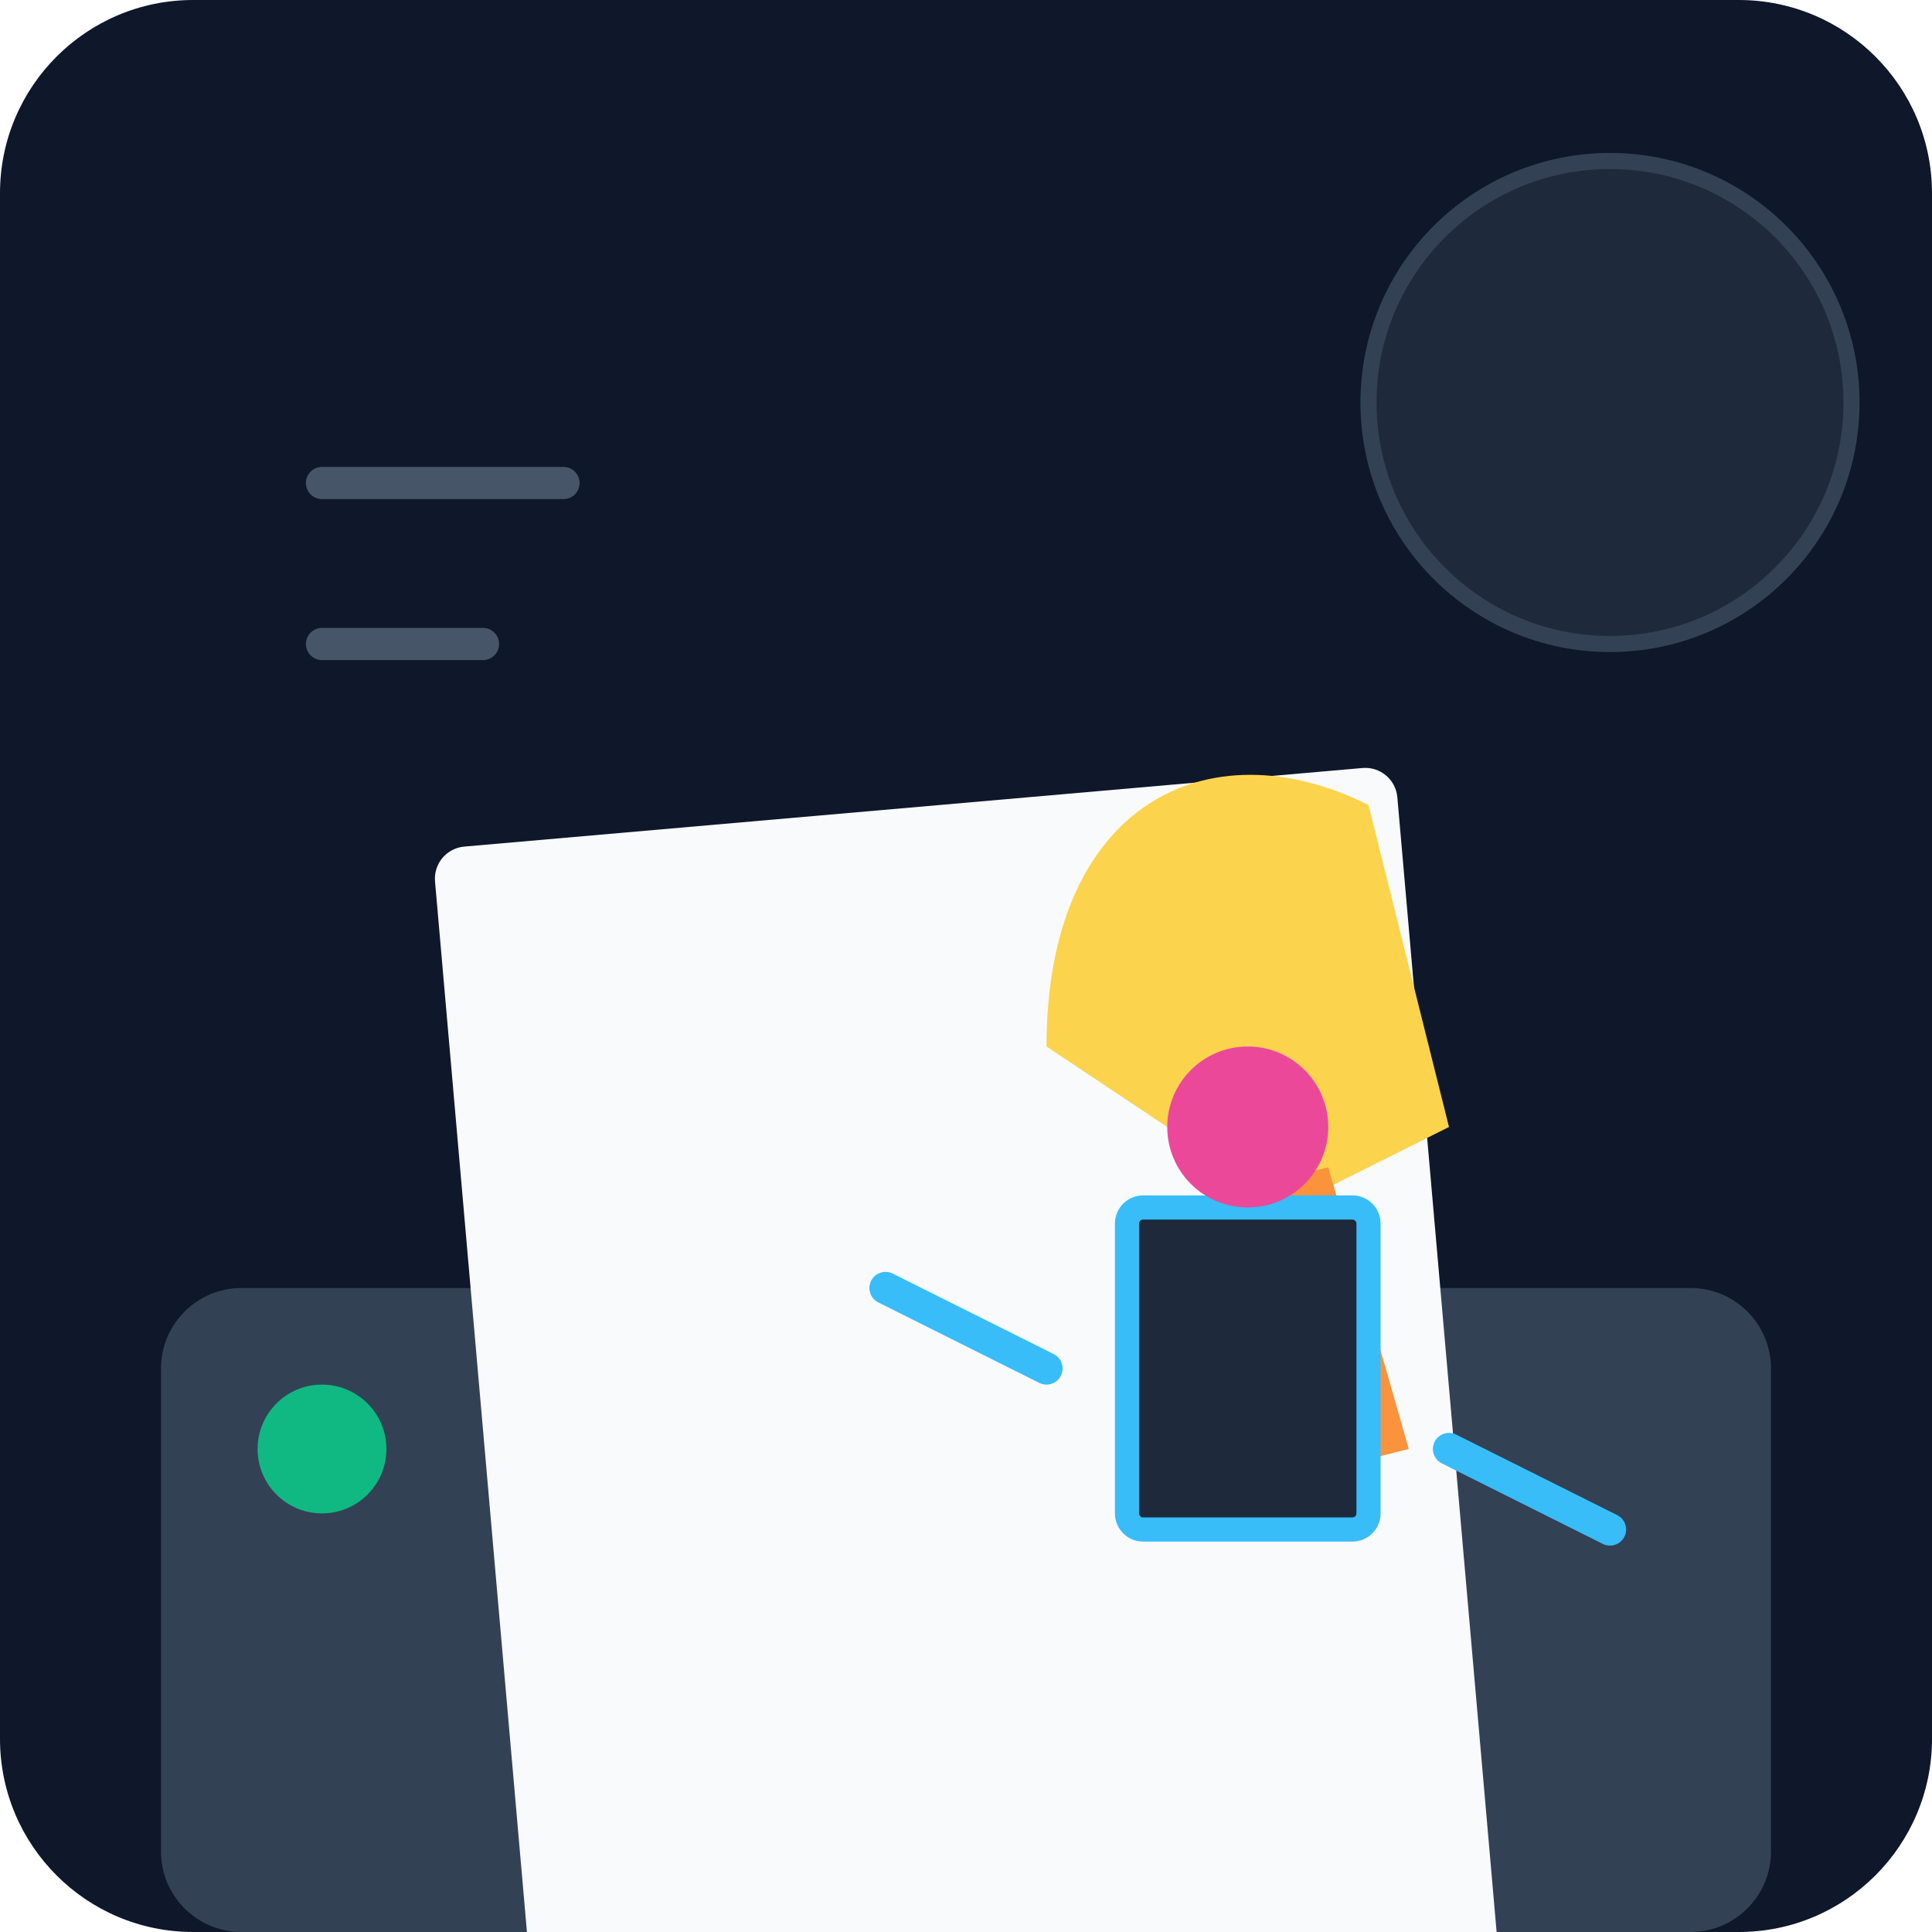
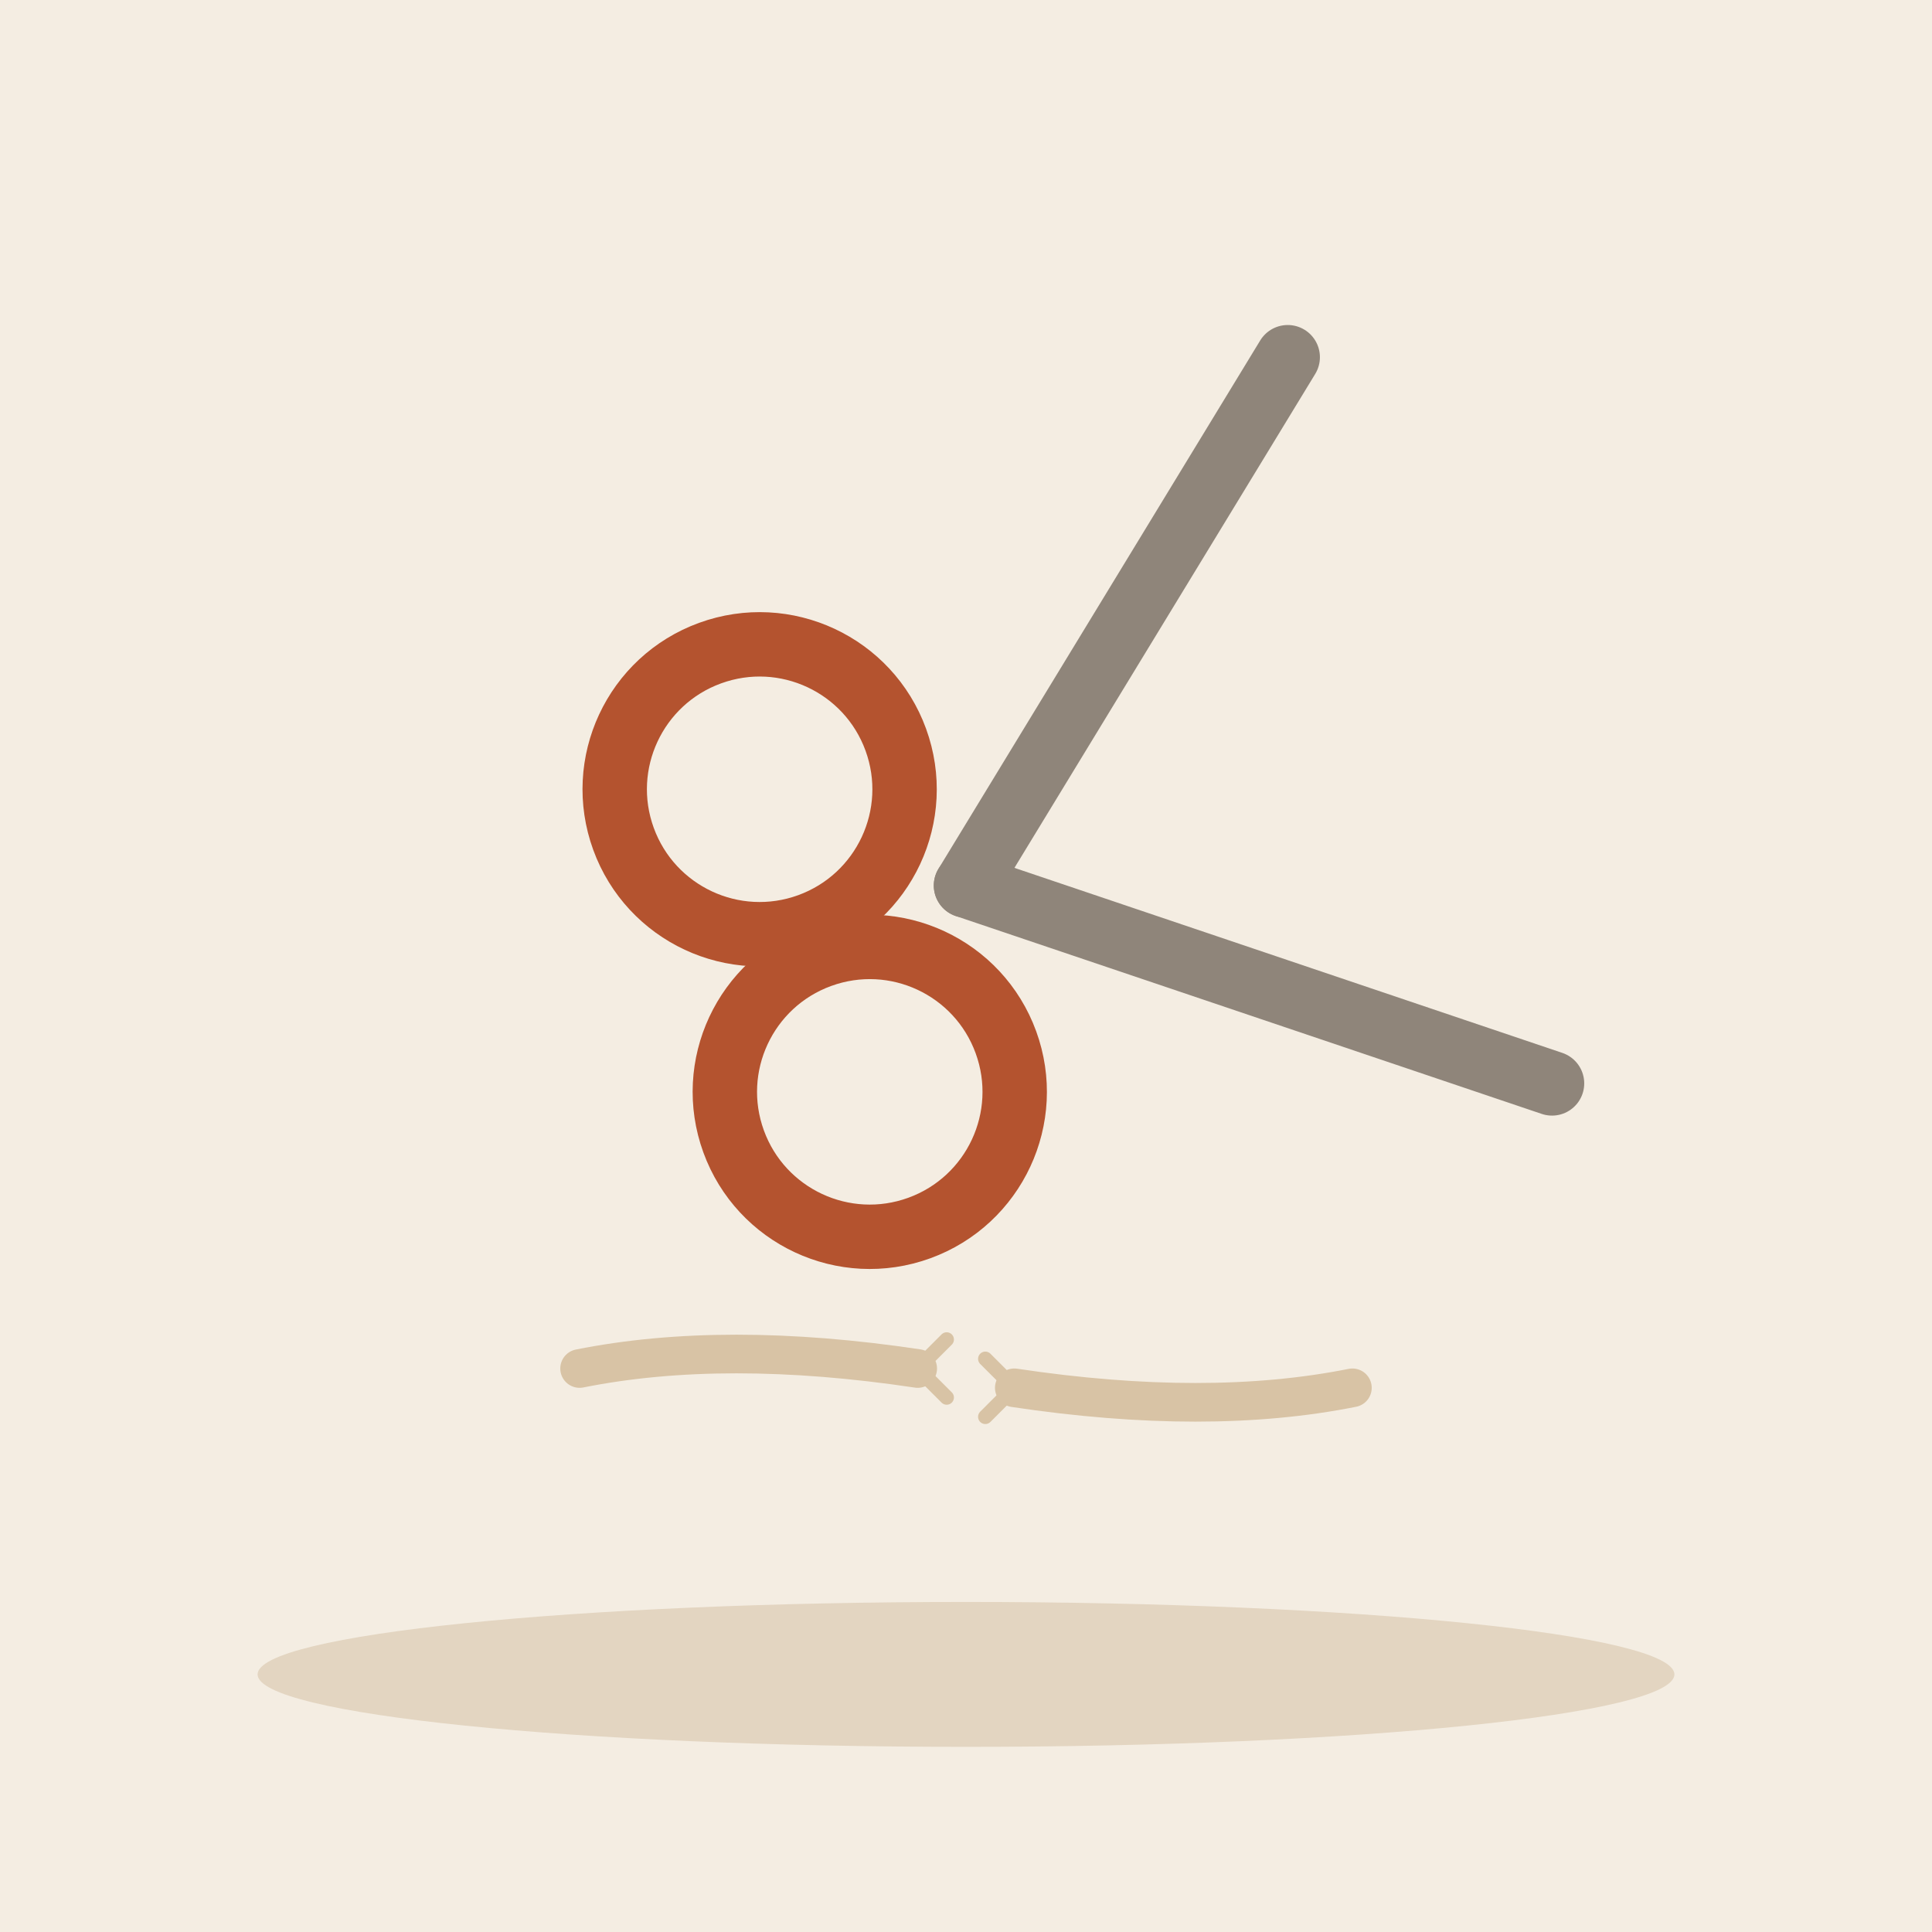
- <svg xmlns="http://www.w3.org/2000/svg" viewBox="0 0 240 240">
-   <defs>
-     <linearGradient id="bg" x1="0" y1="0" x2="0" y2="240">
-       <stop offset="0%" stop-color="#0f172a" />
-       <stop offset="100%" stop-color="#1e293b" />
-     </linearGradient>
-   </defs>
-   <rect width="240" height="240" rx="24" fill="url(#bg)" />
-   <rect x="20" y="160" width="200" height="80" rx="10" fill="#334155" />
-   <rect x="60" y="100" width="120" height="150" rx="4" fill="#f8fafc" transform="rotate(-5 120 175)" />
-   <path d="M130 130 C130 100, 150 90, 170 100 L180 140 L160 150 Z" fill="#fcd34d" />
-   <path d="M165 145 L175 180 L155 185 L145 150 Z" fill="#fb923c" />
-   <rect x="140" y="150" width="30" height="40" rx="2" fill="#1e293b" stroke="#38bdf8" stroke-width="3" />
-   <circle cx="155" cy="140" r="10" fill="#ec4899" />
-   <path d="M130 170 L110 160 M180 180 L200 190" stroke="#38bdf8" stroke-width="4" stroke-linecap="round" />
-   <circle cx="200" cy="50" r="30" fill="#1e293b" stroke="#334155" stroke-width="2" />
-   <path d="M40 60 L70 60 M40 80 L60 80" stroke="#475569" stroke-width="4" stroke-linecap="round" />
-   <circle cx="40" cy="180" r="8" fill="#10b981" />
+ <svg xmlns="http://www.w3.org/2000/svg" viewBox="0 0 240 240" data-style="editorial">
+   <rect width="240" height="240" fill="#F4EDE2" />
+   <ellipse cx="120" cy="208" rx="88" ry="9" fill="#E3D5C1" />
+   <g transform="translate(120 110) rotate(-20) scale(2 2)">
+     <path d="M0 0L30 -24" stroke="#8F857A" stroke-width="4" stroke-linecap="round" fill="none" />
+     <path d="M0 0L30 24" stroke="#8F857A" stroke-width="4" stroke-linecap="round" fill="none" />
+     <circle cx="-10" cy="-10" r="9" fill="none" stroke-linecap="round" stroke-linejoin="round" stroke="#B4532F" stroke-width="4" />
+     <circle cx="-10" cy="10" r="9" fill="none" stroke-linecap="round" stroke-linejoin="round" stroke="#B4532F" stroke-width="4" />
+   </g>
+   <g transform="translate(120 170) scale(0.6 0.6)">
+     <path d="M-80 0Q-50 -6 -10 0" fill="none" stroke="#D8C3A5" stroke-width="8" stroke-linecap="round" stroke-linejoin="round" />
+     <path d="M10 4Q50 10 80 4" fill="none" stroke="#D8C3A5" stroke-width="8" stroke-linecap="round" stroke-linejoin="round" />
+     <path d="M-10 0l6 -6M-10 0l6 6M10 4l-6 -6M10 4l-6 6" fill="none" stroke="#D8C3A5" stroke-width="3" stroke-linecap="round" stroke-linejoin="round" />
+   </g>
</svg>
